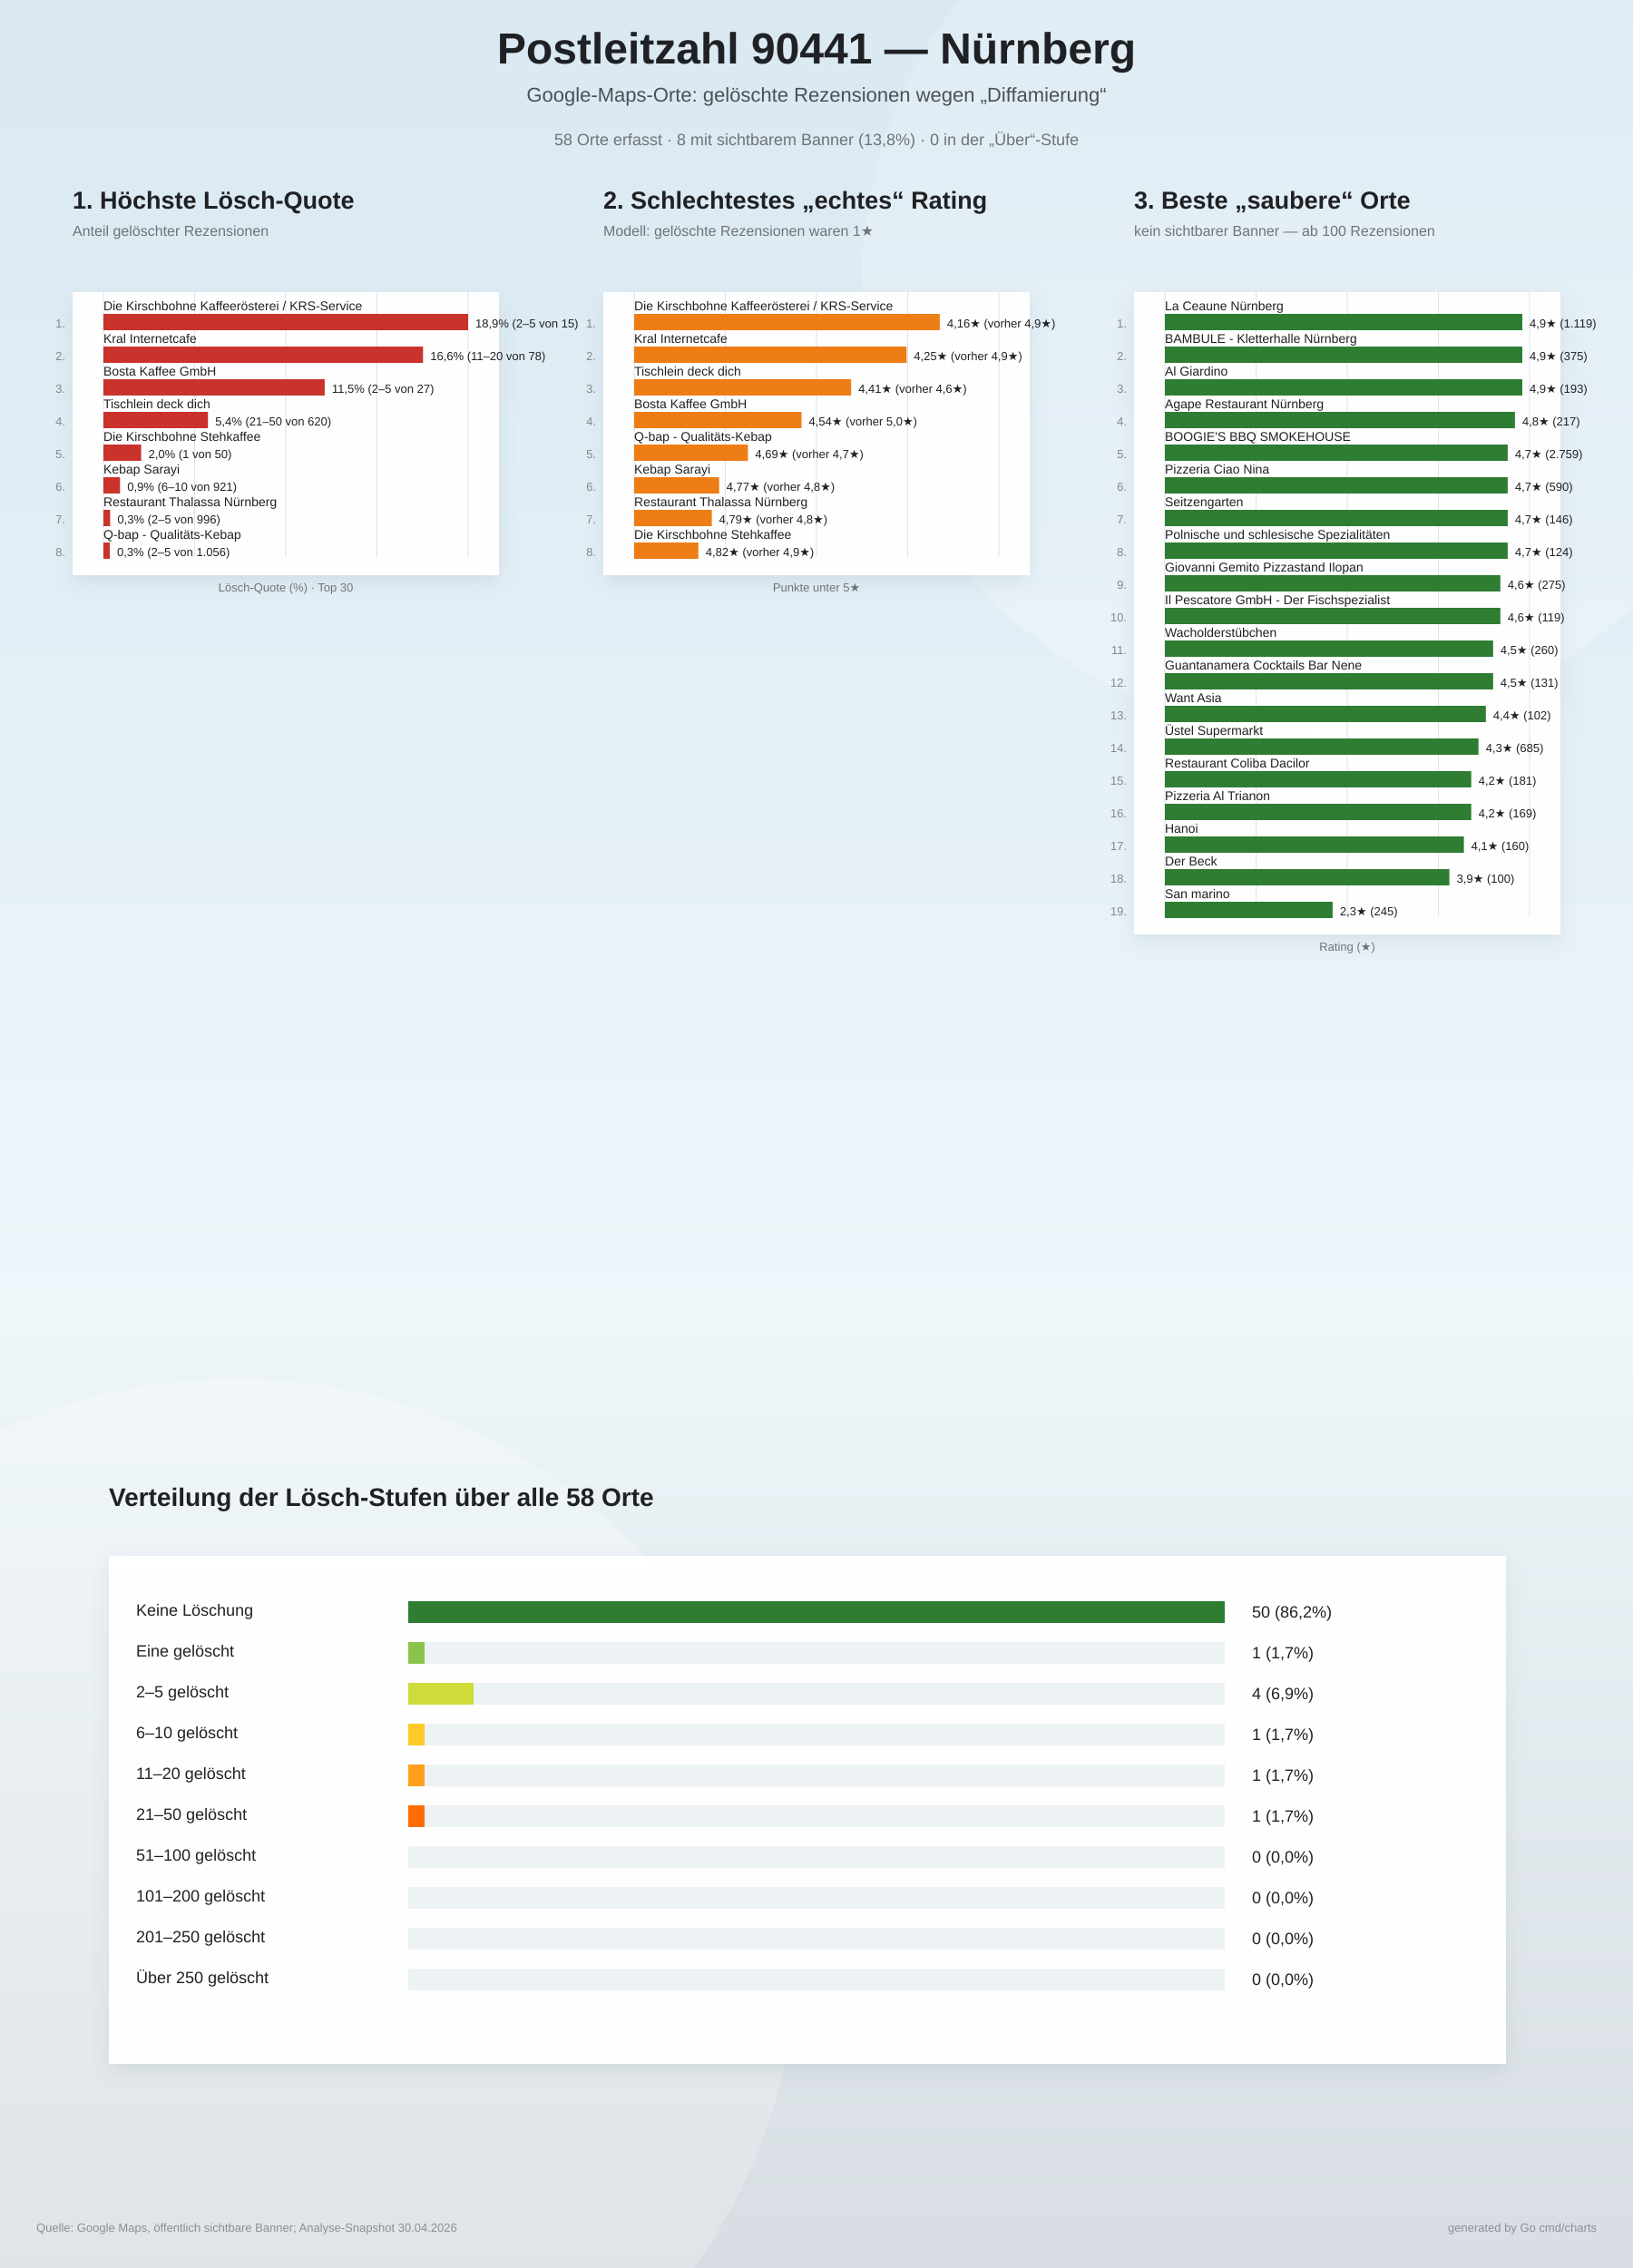
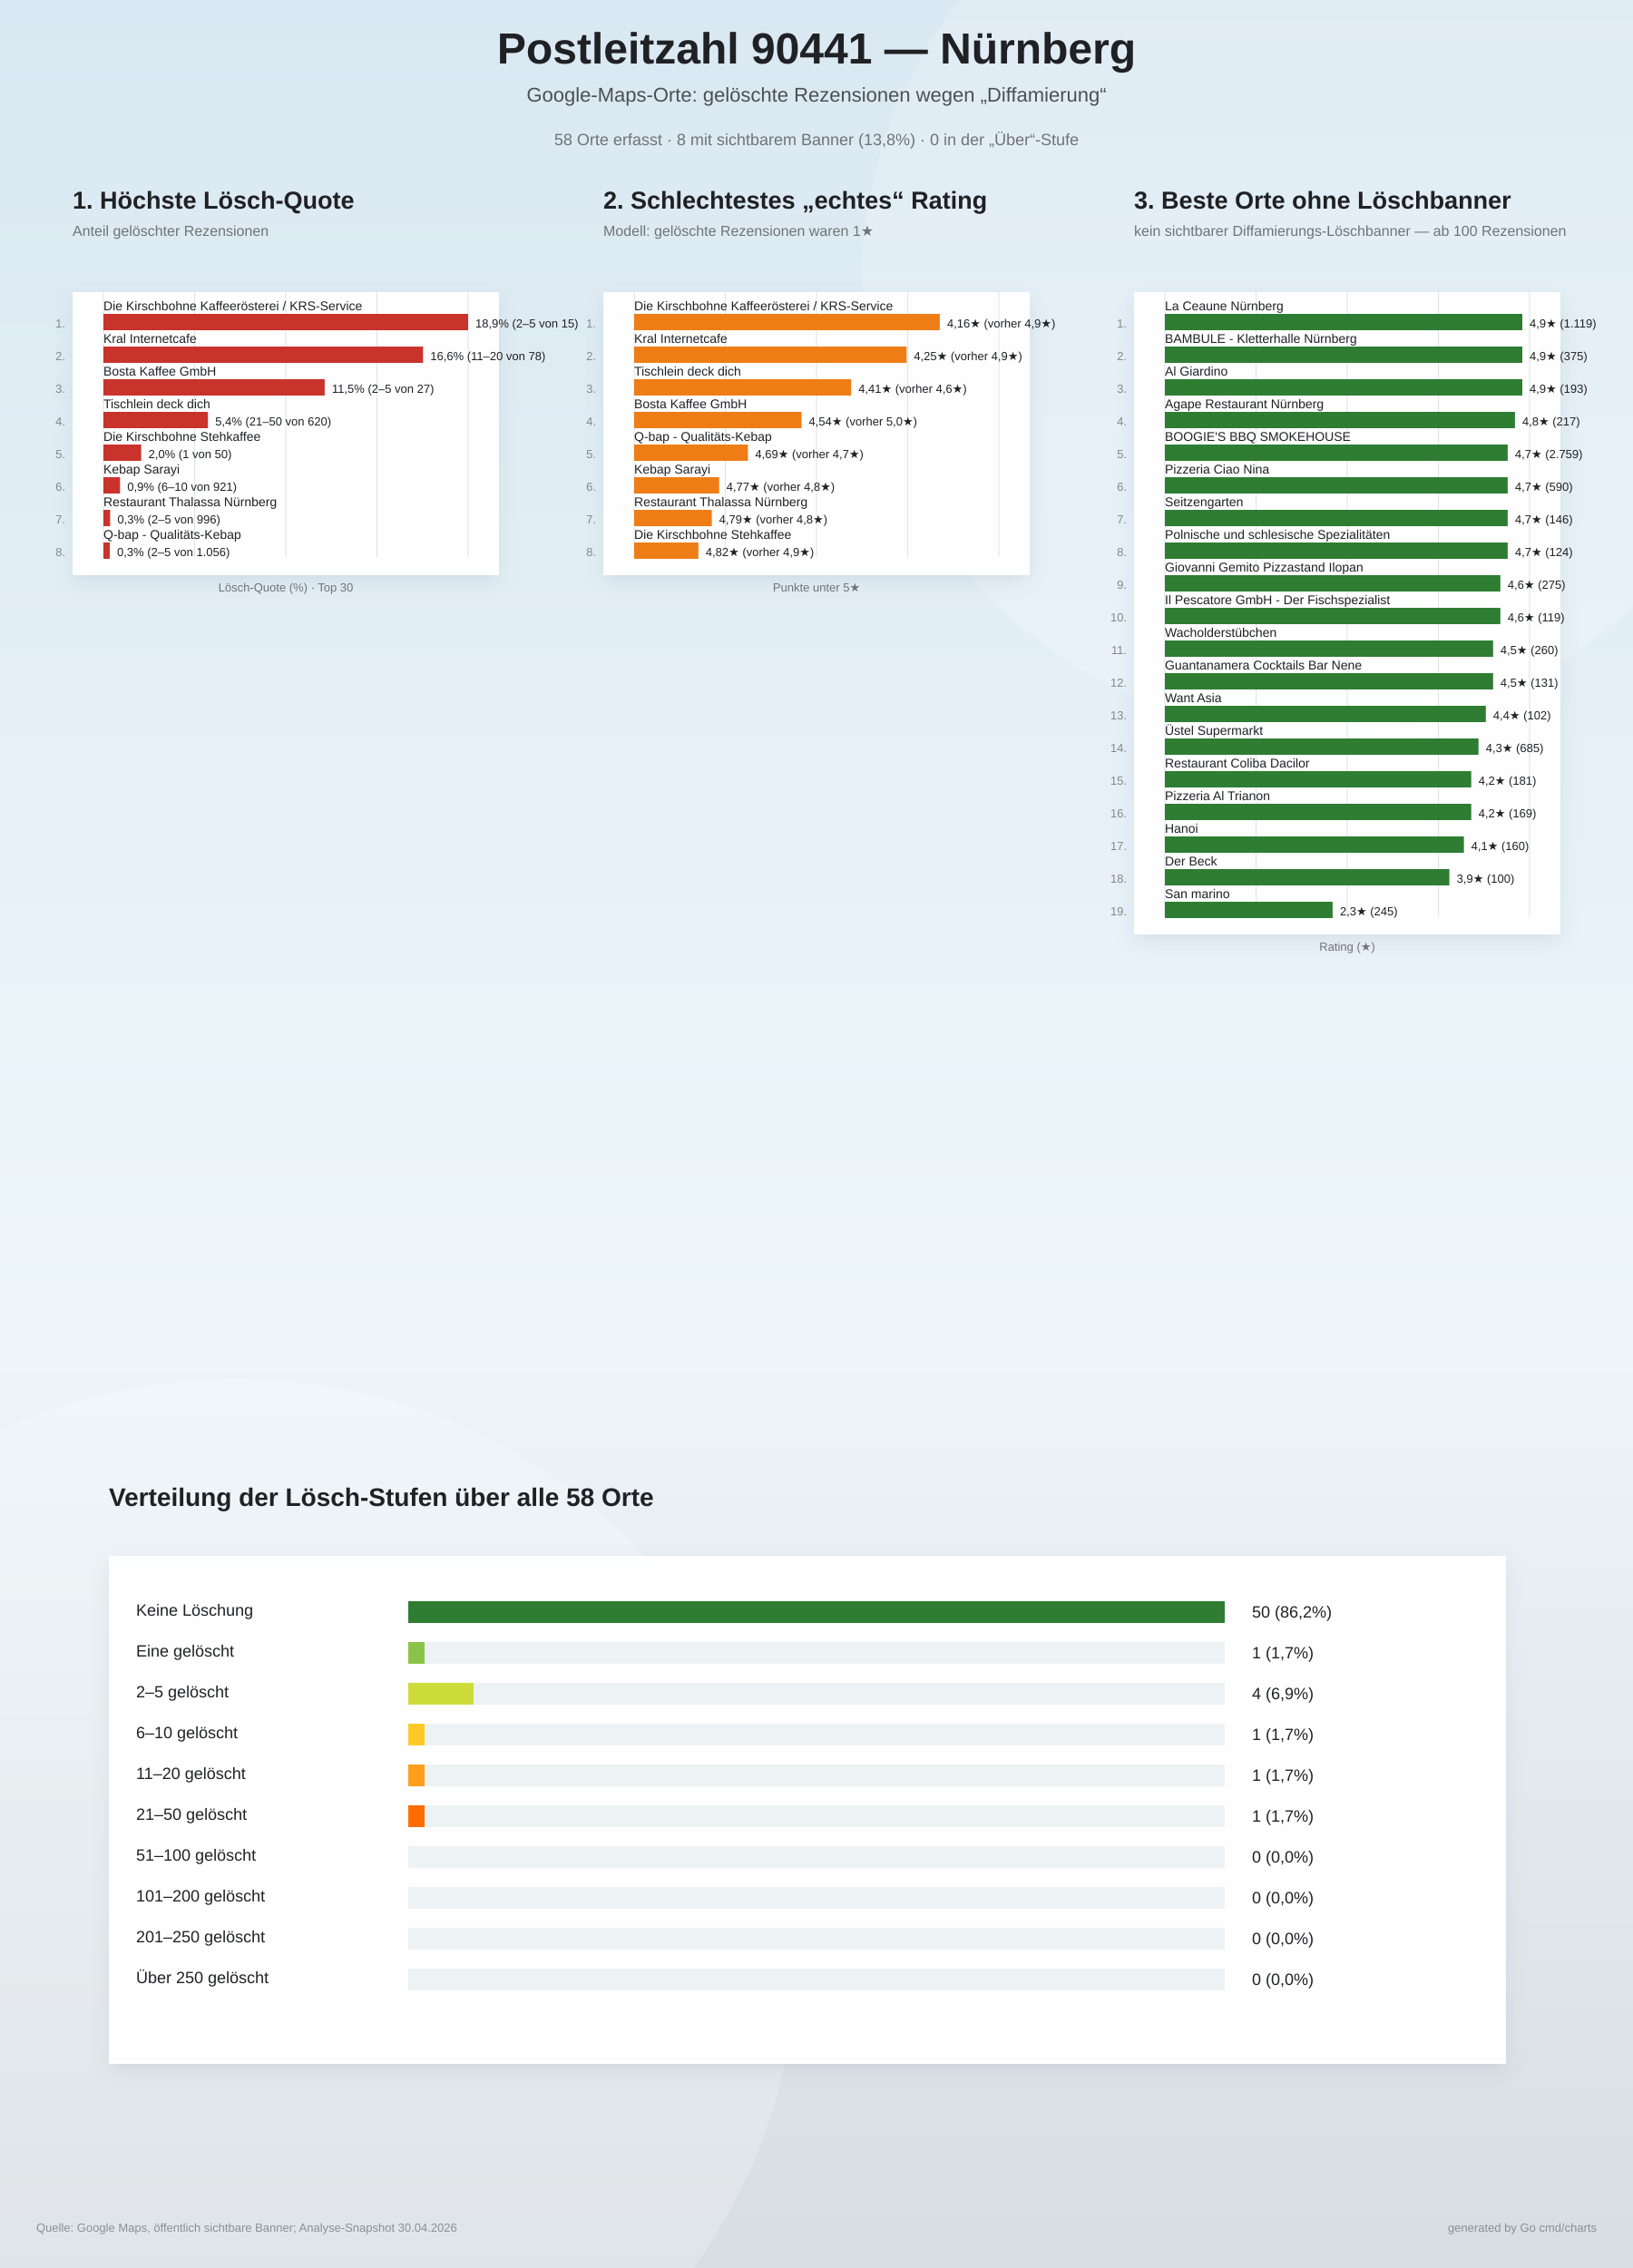
<svg xmlns="http://www.w3.org/2000/svg" width="1800" height="2500" viewBox="0 0 1800 2500">
  <defs>
    <linearGradient id="bg" x1="0" y1="0" x2="0" y2="1">
      <stop offset="0%" stop-color="#d9e8f2" />
      <stop offset="58%" stop-color="#eef6fa" />
      <stop offset="100%" stop-color="#d7dde2" />
    </linearGradient>
    <filter id="softShadow" x="-10%" y="-10%" width="120%" height="120%">
      <feDropShadow dx="0" dy="8" stdDeviation="10" flood-color="#6d7f8a" flood-opacity="0.16" />
    </filter>
  </defs>
  <rect width="100%" height="100%" fill="url(#bg)" />
  <circle cx="1450" cy="310" r="500" fill="#ffffff" opacity="0.18" />
  <circle cx="260" cy="2140" r="620" fill="#ffffff" opacity="0.20" />
  <text x="900" y="70" text-anchor="middle" font-family="Arial, sans-serif" font-size="48" font-weight="800" fill="#202124">Postleitzahl 90441 — Nürnberg</text>
  <text x="900" y="112" text-anchor="middle" font-family="Arial, sans-serif" font-size="22" fill="#4b5055">Google-Maps-Orte: gelöschte Rezensionen wegen „Diffamierung“</text>
  <text x="900" y="160" text-anchor="middle" font-family="Arial, sans-serif" font-size="18" fill="#6f7377">58 Orte erfasst · 8 mit sichtbarem Banner (13,8%) · 0 in der „Über“-Stufe</text>
  <g>
    <text x="80" y="230" font-family="Arial, sans-serif" font-size="27" font-weight="800" fill="#202124">1. Höchste Lösch-Quote</text>
    <text x="80" y="260" font-family="Arial, sans-serif" font-size="16" fill="#6f7377">Anteil gelöschter Rezensionen</text>
    <rect x="80" y="322" width="470" height="312" fill="#ffffff" opacity="0.96" filter="url(#softShadow)" />
    <line x1="114.0" y1="322" x2="114.0" y2="614.0" stroke="#dde3e8" stroke-width="1" />
    <line x1="214.5" y1="322" x2="214.5" y2="614.0" stroke="#dde3e8" stroke-width="1" />
    <line x1="315.0" y1="322" x2="315.0" y2="614.0" stroke="#dde3e8" stroke-width="1" />
    <line x1="415.5" y1="322" x2="415.5" y2="614.0" stroke="#dde3e8" stroke-width="1" />
    <line x1="516.0" y1="322" x2="516.0" y2="614.0" stroke="#dde3e8" stroke-width="1" />
    <text x="72" y="361.0" text-anchor="end" font-family="Arial, sans-serif" font-size="13" fill="#83888d">1.</text>
    <text x="114" y="342.0" font-family="Arial, sans-serif" font-size="14" fill="#202124">Die Kirschbohne Kaffeerösterei / KRS-Service</text>
    <rect x="114" y="346.0" width="402.0" height="18" fill="#c9332c" />
    <text x="524.0" y="361.0" font-family="Arial, sans-serif" font-size="13" fill="#202124">18,9%  (2–5 von 15)</text>
    <text x="72" y="397.0" text-anchor="end" font-family="Arial, sans-serif" font-size="13" fill="#83888d">2.</text>
    <text x="114" y="378.0" font-family="Arial, sans-serif" font-size="14" fill="#202124">Kral Internetcafe</text>
    <rect x="114" y="382.0" width="352.3" height="18" fill="#c9332c" />
    <text x="474.3" y="397.0" font-family="Arial, sans-serif" font-size="13" fill="#202124">16,6%  (11–20 von 78)</text>
    <text x="72" y="433.0" text-anchor="end" font-family="Arial, sans-serif" font-size="13" fill="#83888d">3.</text>
    <text x="114" y="414.0" font-family="Arial, sans-serif" font-size="14" fill="#202124">Bosta Kaffee GmbH</text>
    <rect x="114" y="418.0" width="243.9" height="18" fill="#c9332c" />
    <text x="365.9" y="433.0" font-family="Arial, sans-serif" font-size="13" fill="#202124">11,5%  (2–5 von 27)</text>
    <text x="72" y="469.0" text-anchor="end" font-family="Arial, sans-serif" font-size="13" fill="#83888d">4.</text>
    <text x="114" y="450.0" font-family="Arial, sans-serif" font-size="14" fill="#202124">Tischlein deck dich</text>
    <rect x="114" y="454.0" width="115.2" height="18" fill="#c9332c" />
    <text x="237.2" y="469.0" font-family="Arial, sans-serif" font-size="13" fill="#202124">5,4%  (21–50 von 620)</text>
    <text x="72" y="505.0" text-anchor="end" font-family="Arial, sans-serif" font-size="13" fill="#83888d">5.</text>
    <text x="114" y="486.0" font-family="Arial, sans-serif" font-size="14" fill="#202124">Die Kirschbohne Stehkaffee</text>
    <rect x="114" y="490.0" width="41.6" height="18" fill="#c9332c" />
    <text x="163.6" y="505.0" font-family="Arial, sans-serif" font-size="13" fill="#202124">2,0%  (1 von 50)</text>
    <text x="72" y="541.0" text-anchor="end" font-family="Arial, sans-serif" font-size="13" fill="#83888d">6.</text>
    <text x="114" y="522.0" font-family="Arial, sans-serif" font-size="14" fill="#202124">Kebap Sarayi</text>
    <rect x="114" y="526.0" width="18.3" height="18" fill="#c9332c" />
    <text x="140.3" y="541.0" font-family="Arial, sans-serif" font-size="13" fill="#202124">0,9%  (6–10 von 921)</text>
    <text x="72" y="577.0" text-anchor="end" font-family="Arial, sans-serif" font-size="13" fill="#83888d">7.</text>
    <text x="114" y="558.0" font-family="Arial, sans-serif" font-size="14" fill="#202124">Restaurant Thalassa Nürnberg</text>
    <rect x="114" y="562.0" width="7.4" height="18" fill="#c9332c" />
    <text x="129.4" y="577.0" font-family="Arial, sans-serif" font-size="13" fill="#202124">0,3%  (2–5 von 996)</text>
    <text x="72" y="613.0" text-anchor="end" font-family="Arial, sans-serif" font-size="13" fill="#83888d">8.</text>
    <text x="114" y="594.0" font-family="Arial, sans-serif" font-size="14" fill="#202124">Q-bap - Qualitäts-Kebap</text>
    <rect x="114" y="598.0" width="7.0" height="18" fill="#c9332c" />
    <text x="129.0" y="613.0" font-family="Arial, sans-serif" font-size="13" fill="#202124">0,3%  (2–5 von 1.056)</text>
    <text x="315" y="652.0" text-anchor="middle" font-family="Arial, sans-serif" font-size="13" fill="#6f7377">Lösch-Quote (%) · Top 30</text>
  </g>
  <g>
    <text x="665" y="230" font-family="Arial, sans-serif" font-size="27" font-weight="800" fill="#202124">2. Schlechtestes „echtes“ Rating</text>
    <text x="665" y="260" font-family="Arial, sans-serif" font-size="16" fill="#6f7377">Modell: gelöschte Rezensionen waren 1★</text>
    <rect x="665" y="322" width="470" height="312" fill="#ffffff" opacity="0.96" filter="url(#softShadow)" />
    <line x1="699.0" y1="322" x2="699.0" y2="614.0" stroke="#dde3e8" stroke-width="1" />
    <line x1="799.5" y1="322" x2="799.5" y2="614.0" stroke="#dde3e8" stroke-width="1" />
    <line x1="900.0" y1="322" x2="900.0" y2="614.0" stroke="#dde3e8" stroke-width="1" />
    <line x1="1000.5" y1="322" x2="1000.5" y2="614.0" stroke="#dde3e8" stroke-width="1" />
    <line x1="1101.0" y1="322" x2="1101.0" y2="614.0" stroke="#dde3e8" stroke-width="1" />
    <text x="657" y="361.0" text-anchor="end" font-family="Arial, sans-serif" font-size="13" fill="#83888d">1.</text>
    <text x="699" y="342.0" font-family="Arial, sans-serif" font-size="14" fill="#202124">Die Kirschbohne Kaffeerösterei / KRS-Service</text>
    <rect x="699" y="346.0" width="336.9" height="18" fill="#ef7d16" />
    <text x="1043.9" y="361.0" font-family="Arial, sans-serif" font-size="13" fill="#202124">4,16★  (vorher 4,9★)</text>
    <text x="657" y="397.0" text-anchor="end" font-family="Arial, sans-serif" font-size="13" fill="#83888d">2.</text>
    <text x="699" y="378.0" font-family="Arial, sans-serif" font-size="14" fill="#202124">Kral Internetcafe</text>
    <rect x="699" y="382.0" width="300.3" height="18" fill="#ef7d16" />
    <text x="1007.3" y="397.0" font-family="Arial, sans-serif" font-size="13" fill="#202124">4,25★  (vorher 4,9★)</text>
    <text x="657" y="433.0" text-anchor="end" font-family="Arial, sans-serif" font-size="13" fill="#83888d">3.</text>
    <text x="699" y="414.0" font-family="Arial, sans-serif" font-size="14" fill="#202124">Tischlein deck dich</text>
    <rect x="699" y="418.0" width="239.2" height="18" fill="#ef7d16" />
    <text x="946.2" y="433.0" font-family="Arial, sans-serif" font-size="13" fill="#202124">4,41★  (vorher 4,6★)</text>
    <text x="657" y="469.0" text-anchor="end" font-family="Arial, sans-serif" font-size="13" fill="#83888d">4.</text>
    <text x="699" y="450.0" font-family="Arial, sans-serif" font-size="14" fill="#202124">Bosta Kaffee GmbH</text>
    <rect x="699" y="454.0" width="184.5" height="18" fill="#ef7d16" />
    <text x="891.5" y="469.0" font-family="Arial, sans-serif" font-size="13" fill="#202124">4,54★  (vorher 5,0★)</text>
    <text x="657" y="505.0" text-anchor="end" font-family="Arial, sans-serif" font-size="13" fill="#83888d">5.</text>
    <text x="699" y="486.0" font-family="Arial, sans-serif" font-size="14" fill="#202124">Q-bap - Qualitäts-Kebap</text>
    <rect x="699" y="490.0" width="125.4" height="18" fill="#ef7d16" />
    <text x="832.4" y="505.0" font-family="Arial, sans-serif" font-size="13" fill="#202124">4,69★  (vorher 4,7★)</text>
    <text x="657" y="541.0" text-anchor="end" font-family="Arial, sans-serif" font-size="13" fill="#83888d">6.</text>
    <text x="699" y="522.0" font-family="Arial, sans-serif" font-size="14" fill="#202124">Kebap Sarayi</text>
    <rect x="699" y="526.0" width="93.7" height="18" fill="#ef7d16" />
    <text x="800.7" y="541.0" font-family="Arial, sans-serif" font-size="13" fill="#202124">4,77★  (vorher 4,8★)</text>
    <text x="657" y="577.0" text-anchor="end" font-family="Arial, sans-serif" font-size="13" fill="#83888d">7.</text>
    <text x="699" y="558.0" font-family="Arial, sans-serif" font-size="14" fill="#202124">Restaurant Thalassa Nürnberg</text>
    <rect x="699" y="562.0" width="85.6" height="18" fill="#ef7d16" />
    <text x="792.6" y="577.0" font-family="Arial, sans-serif" font-size="13" fill="#202124">4,79★  (vorher 4,8★)</text>
    <text x="657" y="613.0" text-anchor="end" font-family="Arial, sans-serif" font-size="13" fill="#83888d">8.</text>
    <text x="699" y="594.0" font-family="Arial, sans-serif" font-size="14" fill="#202124">Die Kirschbohne Stehkaffee</text>
    <rect x="699" y="598.0" width="70.8" height="18" fill="#ef7d16" />
    <text x="777.8" y="613.0" font-family="Arial, sans-serif" font-size="13" fill="#202124">4,82★  (vorher 4,9★)</text>
    <text x="900" y="652.0" text-anchor="middle" font-family="Arial, sans-serif" font-size="13" fill="#6f7377">Punkte unter 5★</text>
  </g>
  <g>
-     <text x="1250" y="230" font-family="Arial, sans-serif" font-size="27" font-weight="800" fill="#202124">3. Beste „saubere“ Orte</text>
-     <text x="1250" y="260" font-family="Arial, sans-serif" font-size="16" fill="#6f7377">kein sichtbarer Banner — ab 100 Rezensionen</text>
+     <text x="1250" y="230" font-family="Arial, sans-serif" font-size="27" font-weight="800" fill="#202124">3. Beste Orte ohne Löschbanner</text>
+     <text x="1250" y="260" font-family="Arial, sans-serif" font-size="16" fill="#6f7377">kein sichtbarer Diffamierungs-Löschbanner — ab 100 Rezensionen</text>
    <rect x="1250" y="322" width="470" height="708" fill="#ffffff" opacity="0.96" filter="url(#softShadow)" />
    <line x1="1284.0" y1="322" x2="1284.0" y2="1010.0" stroke="#dde3e8" stroke-width="1" />
    <line x1="1384.5" y1="322" x2="1384.5" y2="1010.0" stroke="#dde3e8" stroke-width="1" />
    <line x1="1485.0" y1="322" x2="1485.0" y2="1010.0" stroke="#dde3e8" stroke-width="1" />
    <line x1="1585.5" y1="322" x2="1585.5" y2="1010.0" stroke="#dde3e8" stroke-width="1" />
    <line x1="1686.0" y1="322" x2="1686.0" y2="1010.0" stroke="#dde3e8" stroke-width="1" />
    <text x="1242" y="361.0" text-anchor="end" font-family="Arial, sans-serif" font-size="13" fill="#83888d">1.</text>
    <text x="1284" y="342.0" font-family="Arial, sans-serif" font-size="14" fill="#202124">La Ceaune Nürnberg</text>
    <rect x="1284" y="346.0" width="394.0" height="18" fill="#2e7d32" />
    <text x="1686.0" y="361.0" font-family="Arial, sans-serif" font-size="13" fill="#202124">4,9★  (1.119)</text>
    <text x="1242" y="397.0" text-anchor="end" font-family="Arial, sans-serif" font-size="13" fill="#83888d">2.</text>
    <text x="1284" y="378.0" font-family="Arial, sans-serif" font-size="14" fill="#202124">BAMBULE - Kletterhalle Nürnberg</text>
    <rect x="1284" y="382.0" width="394.0" height="18" fill="#2e7d32" />
    <text x="1686.0" y="397.0" font-family="Arial, sans-serif" font-size="13" fill="#202124">4,9★  (375)</text>
    <text x="1242" y="433.0" text-anchor="end" font-family="Arial, sans-serif" font-size="13" fill="#83888d">3.</text>
    <text x="1284" y="414.0" font-family="Arial, sans-serif" font-size="14" fill="#202124">Al Giardino</text>
    <rect x="1284" y="418.0" width="394.0" height="18" fill="#2e7d32" />
    <text x="1686.0" y="433.0" font-family="Arial, sans-serif" font-size="13" fill="#202124">4,9★  (193)</text>
    <text x="1242" y="469.0" text-anchor="end" font-family="Arial, sans-serif" font-size="13" fill="#83888d">4.</text>
    <text x="1284" y="450.0" font-family="Arial, sans-serif" font-size="14" fill="#202124">Agape Restaurant Nürnberg</text>
    <rect x="1284" y="454.0" width="385.9" height="18" fill="#2e7d32" />
    <text x="1677.9" y="469.0" font-family="Arial, sans-serif" font-size="13" fill="#202124">4,8★  (217)</text>
    <text x="1242" y="505.0" text-anchor="end" font-family="Arial, sans-serif" font-size="13" fill="#83888d">5.</text>
    <text x="1284" y="486.0" font-family="Arial, sans-serif" font-size="14" fill="#202124">BOOGIE'S BBQ SMOKEHOUSE</text>
    <rect x="1284" y="490.0" width="377.9" height="18" fill="#2e7d32" />
    <text x="1669.9" y="505.0" font-family="Arial, sans-serif" font-size="13" fill="#202124">4,7★  (2.759)</text>
    <text x="1242" y="541.0" text-anchor="end" font-family="Arial, sans-serif" font-size="13" fill="#83888d">6.</text>
    <text x="1284" y="522.0" font-family="Arial, sans-serif" font-size="14" fill="#202124">Pizzeria Ciao Nina</text>
    <rect x="1284" y="526.0" width="377.9" height="18" fill="#2e7d32" />
    <text x="1669.9" y="541.0" font-family="Arial, sans-serif" font-size="13" fill="#202124">4,7★  (590)</text>
    <text x="1242" y="577.0" text-anchor="end" font-family="Arial, sans-serif" font-size="13" fill="#83888d">7.</text>
    <text x="1284" y="558.0" font-family="Arial, sans-serif" font-size="14" fill="#202124">Seitzengarten</text>
    <rect x="1284" y="562.0" width="377.9" height="18" fill="#2e7d32" />
    <text x="1669.9" y="577.0" font-family="Arial, sans-serif" font-size="13" fill="#202124">4,7★  (146)</text>
    <text x="1242" y="613.0" text-anchor="end" font-family="Arial, sans-serif" font-size="13" fill="#83888d">8.</text>
    <text x="1284" y="594.0" font-family="Arial, sans-serif" font-size="14" fill="#202124">Polnische und schlesische Spezialitäten</text>
    <rect x="1284" y="598.0" width="377.9" height="18" fill="#2e7d32" />
    <text x="1669.9" y="613.0" font-family="Arial, sans-serif" font-size="13" fill="#202124">4,7★  (124)</text>
    <text x="1242" y="649.0" text-anchor="end" font-family="Arial, sans-serif" font-size="13" fill="#83888d">9.</text>
    <text x="1284" y="630.0" font-family="Arial, sans-serif" font-size="14" fill="#202124">Giovanni Gemito Pizzastand Ilopan</text>
    <rect x="1284" y="634.0" width="369.8" height="18" fill="#2e7d32" />
    <text x="1661.8" y="649.0" font-family="Arial, sans-serif" font-size="13" fill="#202124">4,6★  (275)</text>
    <text x="1242" y="685.0" text-anchor="end" font-family="Arial, sans-serif" font-size="13" fill="#83888d">10.</text>
    <text x="1284" y="666.0" font-family="Arial, sans-serif" font-size="14" fill="#202124">Il Pescatore GmbH - Der Fischspezialist</text>
    <rect x="1284" y="670.0" width="369.8" height="18" fill="#2e7d32" />
    <text x="1661.8" y="685.0" font-family="Arial, sans-serif" font-size="13" fill="#202124">4,6★  (119)</text>
    <text x="1242" y="721.0" text-anchor="end" font-family="Arial, sans-serif" font-size="13" fill="#83888d">11.</text>
    <text x="1284" y="702.0" font-family="Arial, sans-serif" font-size="14" fill="#202124">Wacholderstübchen</text>
    <rect x="1284" y="706.0" width="361.8" height="18" fill="#2e7d32" />
    <text x="1653.8" y="721.0" font-family="Arial, sans-serif" font-size="13" fill="#202124">4,5★  (260)</text>
    <text x="1242" y="757.0" text-anchor="end" font-family="Arial, sans-serif" font-size="13" fill="#83888d">12.</text>
    <text x="1284" y="738.0" font-family="Arial, sans-serif" font-size="14" fill="#202124">Guantanamera Cocktails Bar Nene</text>
    <rect x="1284" y="742.0" width="361.8" height="18" fill="#2e7d32" />
    <text x="1653.8" y="757.0" font-family="Arial, sans-serif" font-size="13" fill="#202124">4,5★  (131)</text>
    <text x="1242" y="793.0" text-anchor="end" font-family="Arial, sans-serif" font-size="13" fill="#83888d">13.</text>
    <text x="1284" y="774.0" font-family="Arial, sans-serif" font-size="14" fill="#202124">Want Asia</text>
    <rect x="1284" y="778.0" width="353.8" height="18" fill="#2e7d32" />
    <text x="1645.8" y="793.0" font-family="Arial, sans-serif" font-size="13" fill="#202124">4,4★  (102)</text>
    <text x="1242" y="829.0" text-anchor="end" font-family="Arial, sans-serif" font-size="13" fill="#83888d">14.</text>
    <text x="1284" y="810.0" font-family="Arial, sans-serif" font-size="14" fill="#202124">Üstel Supermarkt</text>
    <rect x="1284" y="814.0" width="345.7" height="18" fill="#2e7d32" />
    <text x="1637.7" y="829.0" font-family="Arial, sans-serif" font-size="13" fill="#202124">4,3★  (685)</text>
    <text x="1242" y="865.0" text-anchor="end" font-family="Arial, sans-serif" font-size="13" fill="#83888d">15.</text>
    <text x="1284" y="846.0" font-family="Arial, sans-serif" font-size="14" fill="#202124">Restaurant Coliba Dacilor</text>
    <rect x="1284" y="850.0" width="337.7" height="18" fill="#2e7d32" />
    <text x="1629.7" y="865.0" font-family="Arial, sans-serif" font-size="13" fill="#202124">4,2★  (181)</text>
    <text x="1242" y="901.0" text-anchor="end" font-family="Arial, sans-serif" font-size="13" fill="#83888d">16.</text>
    <text x="1284" y="882.0" font-family="Arial, sans-serif" font-size="14" fill="#202124">Pizzeria Al Trianon</text>
    <rect x="1284" y="886.0" width="337.7" height="18" fill="#2e7d32" />
    <text x="1629.7" y="901.0" font-family="Arial, sans-serif" font-size="13" fill="#202124">4,2★  (169)</text>
    <text x="1242" y="937.0" text-anchor="end" font-family="Arial, sans-serif" font-size="13" fill="#83888d">17.</text>
    <text x="1284" y="918.0" font-family="Arial, sans-serif" font-size="14" fill="#202124">Hanoi</text>
    <rect x="1284" y="922.0" width="329.6" height="18" fill="#2e7d32" />
    <text x="1621.6" y="937.0" font-family="Arial, sans-serif" font-size="13" fill="#202124">4,1★  (160)</text>
    <text x="1242" y="973.0" text-anchor="end" font-family="Arial, sans-serif" font-size="13" fill="#83888d">18.</text>
    <text x="1284" y="954.0" font-family="Arial, sans-serif" font-size="14" fill="#202124">Der Beck</text>
    <rect x="1284" y="958.0" width="313.6" height="18" fill="#2e7d32" />
    <text x="1605.6" y="973.0" font-family="Arial, sans-serif" font-size="13" fill="#202124">3,9★  (100)</text>
    <text x="1242" y="1009.0" text-anchor="end" font-family="Arial, sans-serif" font-size="13" fill="#83888d">19.</text>
    <text x="1284" y="990.0" font-family="Arial, sans-serif" font-size="14" fill="#202124">San marino</text>
    <rect x="1284" y="994.0" width="184.9" height="18" fill="#2e7d32" />
    <text x="1476.9" y="1009.0" font-family="Arial, sans-serif" font-size="13" fill="#202124">2,3★  (245)</text>
    <text x="1485" y="1048.0" text-anchor="middle" font-family="Arial, sans-serif" font-size="13" fill="#6f7377">Rating (★)</text>
  </g>
  <g>
    <text x="120" y="1660" font-family="Arial, sans-serif" font-size="28" font-weight="800" fill="#202124">Verteilung der Lösch-Stufen über alle 58 Orte</text>
    <rect x="120" y="1715" width="1540" height="560" fill="#ffffff" opacity="0.96" filter="url(#softShadow)" />
    <text x="150" y="1781" font-family="Arial, sans-serif" font-size="18" fill="#202124">Keine Löschung</text>
    <rect x="450" y="1765" width="900" height="24" fill="#edf2f5" />
    <rect x="450" y="1765" width="900.0" height="24" fill="#2e7d32" />
    <text x="1380" y="1783" font-family="Arial, sans-serif" font-size="18" fill="#202124">50 (86,2%)</text>
    <text x="150" y="1826" font-family="Arial, sans-serif" font-size="18" fill="#202124">Eine gelöscht</text>
    <rect x="450" y="1810" width="900" height="24" fill="#edf2f5" />
    <rect x="450" y="1810" width="18.0" height="24" fill="#8bc34a" />
    <text x="1380" y="1828" font-family="Arial, sans-serif" font-size="18" fill="#202124">1 (1,7%)</text>
    <text x="150" y="1871" font-family="Arial, sans-serif" font-size="18" fill="#202124">2–5 gelöscht</text>
    <rect x="450" y="1855" width="900" height="24" fill="#edf2f5" />
    <rect x="450" y="1855" width="72.0" height="24" fill="#cddc39" />
    <text x="1380" y="1873" font-family="Arial, sans-serif" font-size="18" fill="#202124">4 (6,9%)</text>
    <text x="150" y="1916" font-family="Arial, sans-serif" font-size="18" fill="#202124">6–10 gelöscht</text>
    <rect x="450" y="1900" width="900" height="24" fill="#edf2f5" />
    <rect x="450" y="1900" width="18.0" height="24" fill="#ffca28" />
    <text x="1380" y="1918" font-family="Arial, sans-serif" font-size="18" fill="#202124">1 (1,7%)</text>
    <text x="150" y="1961" font-family="Arial, sans-serif" font-size="18" fill="#202124">11–20 gelöscht</text>
    <rect x="450" y="1945" width="900" height="24" fill="#edf2f5" />
    <rect x="450" y="1945" width="18.0" height="24" fill="#ff9f1c" />
    <text x="1380" y="1963" font-family="Arial, sans-serif" font-size="18" fill="#202124">1 (1,7%)</text>
    <text x="150" y="2006" font-family="Arial, sans-serif" font-size="18" fill="#202124">21–50 gelöscht</text>
    <rect x="450" y="1990" width="900" height="24" fill="#edf2f5" />
    <rect x="450" y="1990" width="18.0" height="24" fill="#ff6d00" />
    <text x="1380" y="2008" font-family="Arial, sans-serif" font-size="18" fill="#202124">1 (1,7%)</text>
    <text x="150" y="2051" font-family="Arial, sans-serif" font-size="18" fill="#202124">51–100 gelöscht</text>
    <rect x="450" y="2035" width="900" height="24" fill="#edf2f5" />
    <rect x="450" y="2035" width="0.0" height="24" fill="#e5391b" />
    <text x="1380" y="2053" font-family="Arial, sans-serif" font-size="18" fill="#202124">0 (0,0%)</text>
    <text x="150" y="2096" font-family="Arial, sans-serif" font-size="18" fill="#202124">101–200 gelöscht</text>
    <rect x="450" y="2080" width="900" height="24" fill="#edf2f5" />
    <rect x="450" y="2080" width="0.0" height="24" fill="#c62828" />
    <text x="1380" y="2098" font-family="Arial, sans-serif" font-size="18" fill="#202124">0 (0,0%)</text>
    <text x="150" y="2141" font-family="Arial, sans-serif" font-size="18" fill="#202124">201–250 gelöscht</text>
    <rect x="450" y="2125" width="900" height="24" fill="#edf2f5" />
    <rect x="450" y="2125" width="0.0" height="24" fill="#8e1919" />
    <text x="1380" y="2143" font-family="Arial, sans-serif" font-size="18" fill="#202124">0 (0,0%)</text>
    <text x="150" y="2186" font-family="Arial, sans-serif" font-size="18" fill="#202124">Über 250 gelöscht</text>
    <rect x="450" y="2170" width="900" height="24" fill="#edf2f5" />
    <rect x="450" y="2170" width="0.0" height="24" fill="#5b0f0f" />
    <text x="1380" y="2188" font-family="Arial, sans-serif" font-size="18" fill="#202124">0 (0,0%)</text>
  </g>
  <text x="40" y="2460" font-family="Arial, sans-serif" font-size="13" fill="#8a8f94">Quelle: Google Maps, öffentlich sichtbare Banner; Analyse-Snapshot 30.04.2026</text>
  <text x="1760" y="2460" text-anchor="end" font-family="Arial, sans-serif" font-size="13" fill="#8a8f94">generated by Go cmd/charts</text>
</svg>
